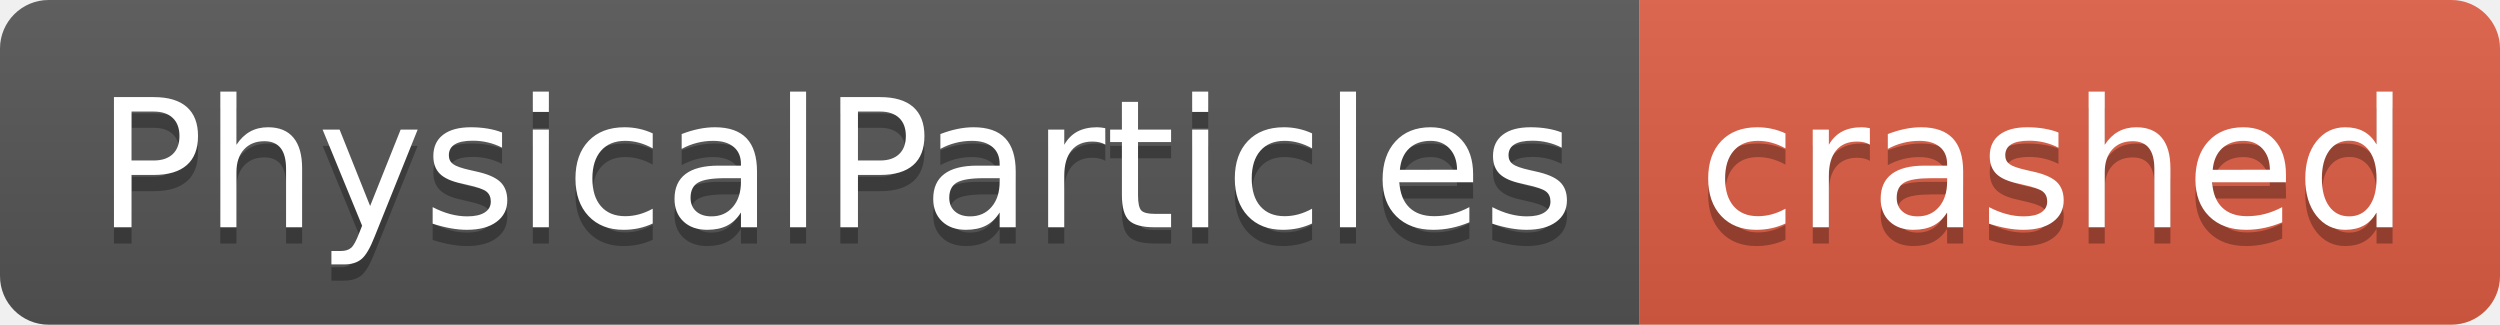
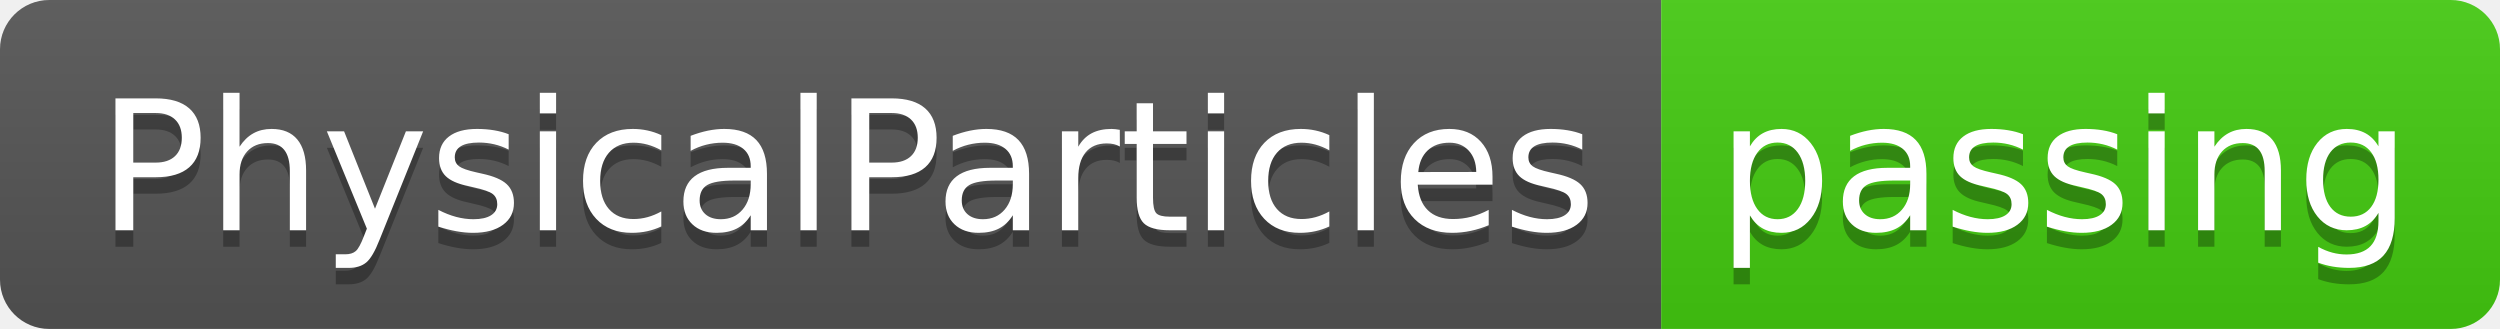
- <svg xmlns="http://www.w3.org/2000/svg" width="154" height="20" role="img" aria-label="PhysicalParticles: crashed">
+ <svg xmlns="http://www.w3.org/2000/svg" width="152" height="20" role="img" aria-label="PhysicalParticles: passing">
  <linearGradient id="s" x2="0" y2="100%">
    <stop offset="0" stop-color="#bbb" stop-opacity=".1" />
    <stop offset="1" stop-opacity=".1" />
  </linearGradient>
  <clipPath id="r">
-     <rect width="154" height="20" rx="3" fill="#fff" />
+     <rect width="152" height="20" rx="3" fill="#fff" />
  </clipPath>
  <g clip-path="url(#r)">
    <rect width="101" height="20" fill="#555" />
-     <rect x="101" width="53" height="20" fill="#e05d44" />
-     <rect width="154" height="20" fill="url(#s)" />
+     <rect x="101" width="51" height="20" fill="#4c1" />
+     <rect width="152" height="20" fill="url(#s)" />
  </g>
  <g fill="#fff" text-anchor="middle" font-family="Verdana,Geneva,DejaVu Sans,sans-serif" text-rendering="geometricPrecision" font-size="110">
    <text aria-hidden="true" x="515" y="150" fill="#010101" fill-opacity=".3" transform="scale(.1)" textLength="910">PhysicalParticles</text>
    <text x="515" y="140" transform="scale(.1)" fill="#fff" textLength="910">PhysicalParticles</text>
-     <text aria-hidden="true" x="1265" y="150" fill="#010101" fill-opacity=".3" transform="scale(.1)" textLength="430">crashed</text>
-     <text x="1265" y="140" transform="scale(.1)" fill="#fff" textLength="430">crashed</text>
+     <text aria-hidden="true" x="1255" y="150" fill="#010101" fill-opacity=".3" transform="scale(.1)" textLength="410">passing</text>
+     <text x="1255" y="140" transform="scale(.1)" fill="#fff" textLength="410">passing</text>
  </g>
</svg>
